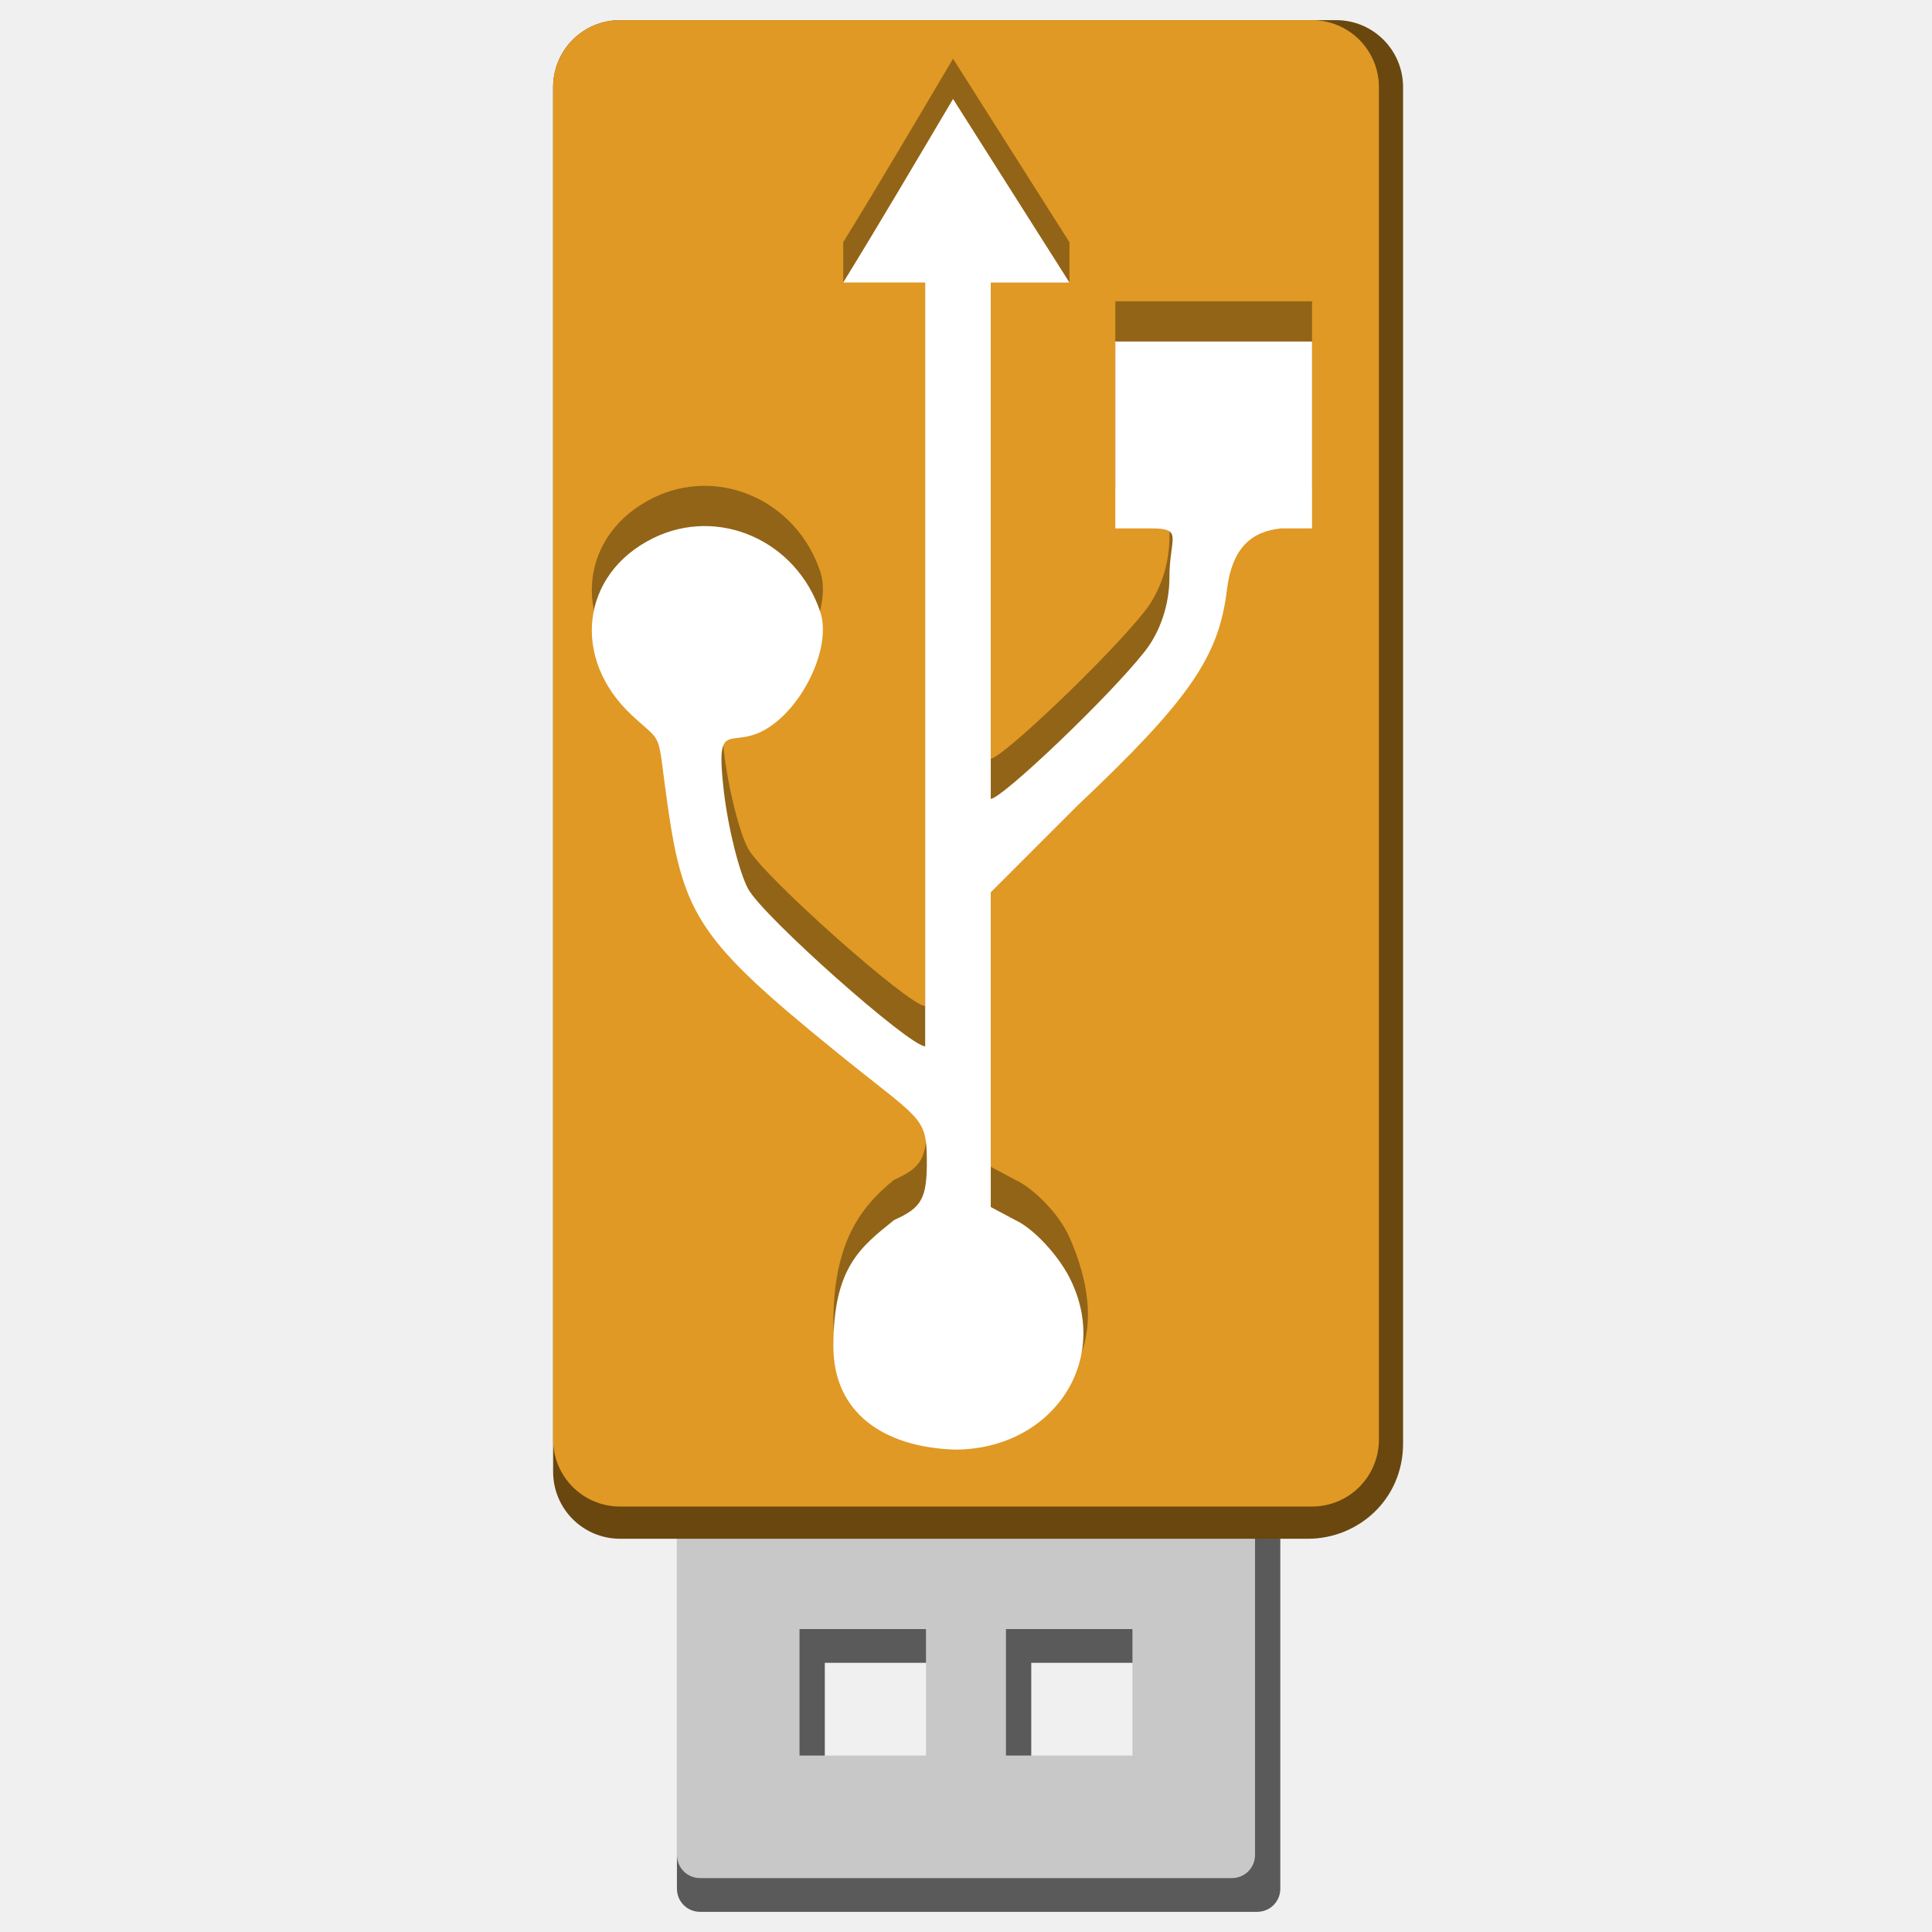
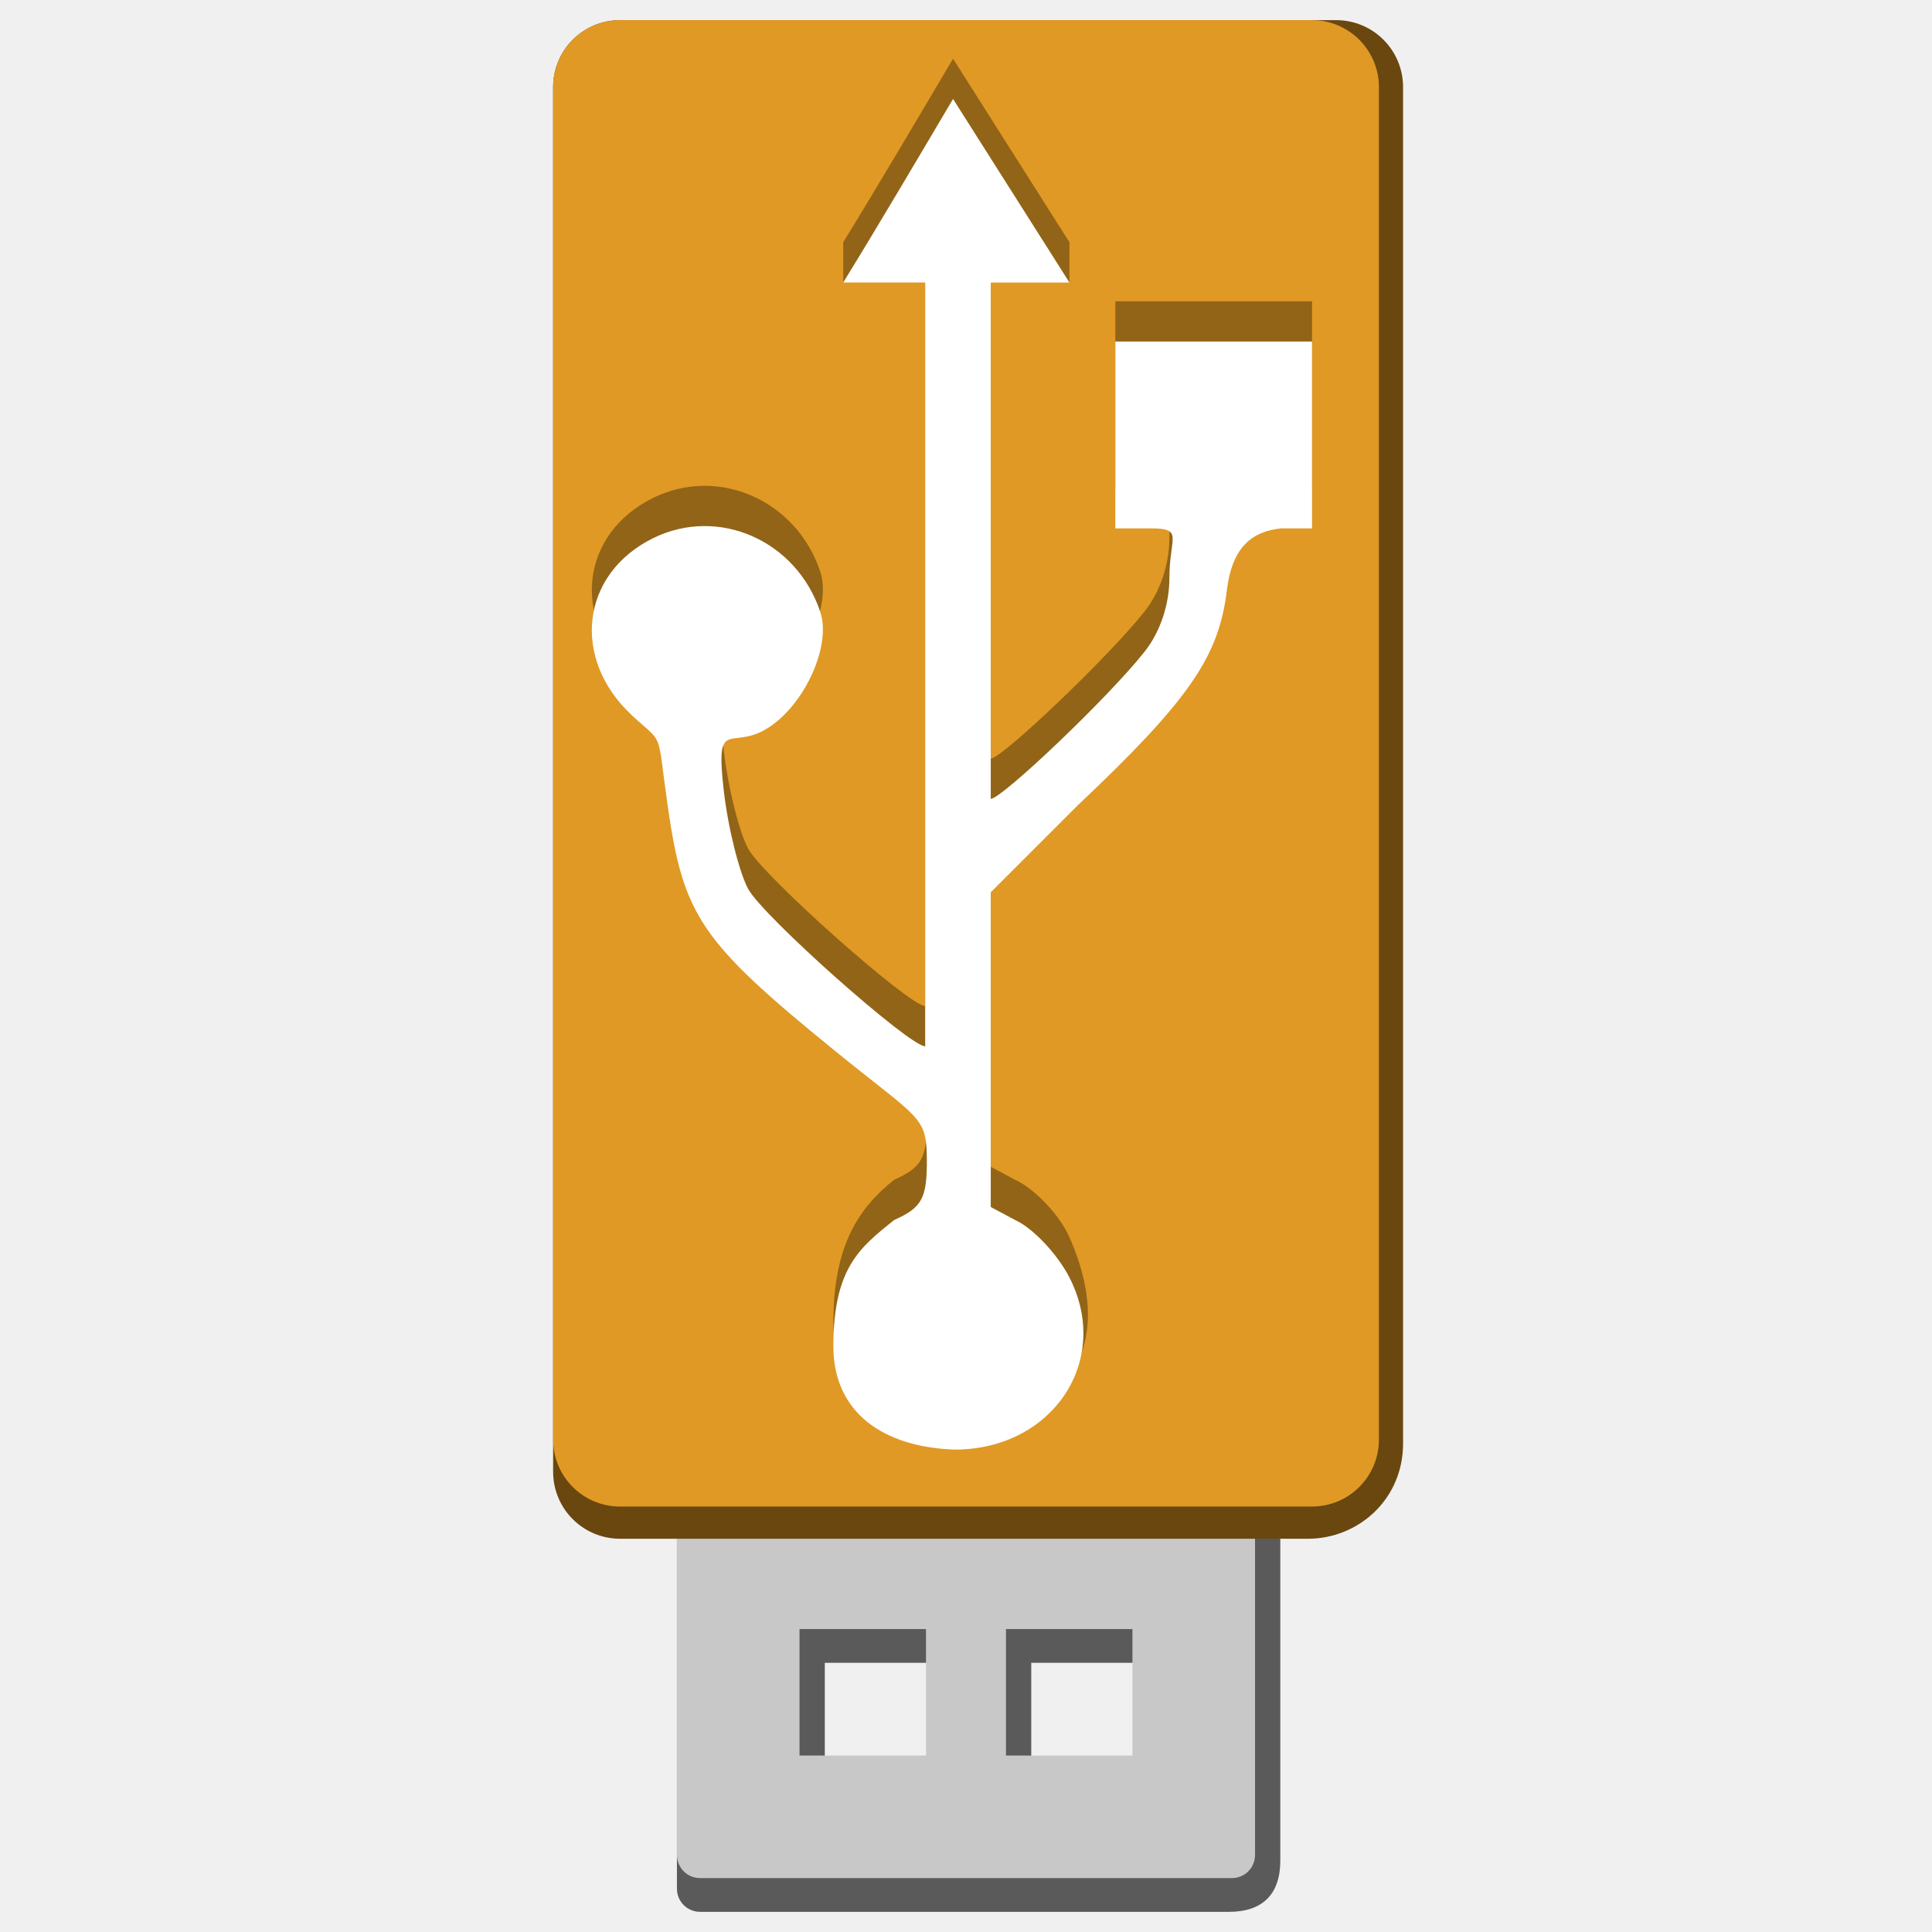
<svg xmlns="http://www.w3.org/2000/svg" width="48" version="1.1" height="48">
  <g id="g9">
-     <path style="fill:#5a5a5a" id="path4189" d="m 17.395,32.112 c -0.322,0 -0.577,0.255 -0.577,0.577 v 14.233 c 0,0.322 0.255,0.577 0.577,0.577 h 13.837 c 0.322,0 0.577,-0.255 0.577,-0.577 v -14.233 c 0,-0.322 -0.255,-0.577 -0.577,-0.577 z  m 3.097,9.2 3.142,0 0,3.142 -3.142,0 z  m 5.129,0 3.142,0 0,3.142 -3.142,0 z " />
+     <path style="fill:#5a5a5a" id="path4189" d="m 17.395,32.112 c -0.322,0 -0.577,0.255 -0.577,0.577 v 14.233 c 0,0.322 0.255,0.577 0.577,0.577 h 13.137 c 0.854,0 1.277,-0.452 1.277,-1.277 v -13.534 c 0,-0.322 -0.255,-0.577 -0.577,-0.577 z  m 3.097,9.2 h 3.142 v 3.142 h -3.142 z  m 5.129,0 h 3.142 v 3.142 h -3.142 z " />
    <rect width="12.31" x="17.845" y="-46.684" height="13.336" style="opacity:.715;fill:none" id="rect3458" transform="scale(1,-1)" />
    <path style="fill:#c8c8c8" id="rect3448" d="m 17.396,31.274 c -0.322,0 -0.577,0.255 -0.577,0.577 v 14.233 c 0,0.322 0.255,0.577 0.577,0.577 h 13.208 c 0.322,0 0.577,-0.255 0.577,-0.577 v -14.233 c 0,-0.322 -0.255,-0.577 -0.577,-0.577 h -13.208 z  m 2.468,9.2 3.142,0 0,3.142 -3.142,0 0,-3.142 z  m 5.129,0 3.142,0 0,3.142 -3.142,0 0,-3.142 z " />
    <path style="fill:#69470f" id="path4146" d="m 15.409,0.5 c -0.926,0 -1.667,0.745 -1.667,1.667 v 34.396 c 0,0.922 0.741,1.667 1.667,1.667 H 32.492 c 1.258,0 2.367,-0.98 2.367,-2.366 V 2.167 C 34.859,1.245 34.117,0.5 33.192,0.5 Z" />
    <path style="fill:#e09924" id="path4152" d="m 15.409,0.5 c -0.926,0 -1.667,0.745 -1.667,1.667 l 0,33.596 c 0,0.922 0.741,1.667 1.667,1.667 l 17.183,0 c 0.926,0 1.667,-0.745 1.667,-1.667 l 0,-33.596 C 34.258,1.245 33.517,0.5 32.591,0.5 l -17.183,0 z" />
    <path style="opacity:.35" id="path4149" d="m 23.678,1.458 2.892,4.561 0,1 -1.955,-1 0,12.829 c 0.271,0 2.933,-2.527 3.828,-3.665 0.387,-0.492 0.611,-1.173 0.611,-1.833 0,-0.994 0.361,-1.222 -0.448,-1.222 h -0.896 v -4.643 h 4.887 v 4.643 h -0.774 c -0.705,0.077 -1.211,0.445 -1.344,1.548 -0.199,1.644 -0.941,2.723 -3.706,5.335 l -2.158,2.158 v 7.819 l .611,.326 c 0.435,0.197 1.081,0.829 1.344,1.425 1.332,3.023 -0.424,4.676 -2.851,4.676 -1.758,-0.06 -3.014,-0.908 -3.014,-2.566 0,-1.95 0.66,-2.855 1.507,-3.536 0.68,-0.308 0.823,-0.517 0.815,-1.507 -0.01,-1.093 -0.159,-0.969 -2.321,-2.729 -3.302,-2.686 -3.725,-3.332 -4.113,-6.027 -0.286,-1.988 -0.075,-1.516 -0.896,-2.281 -1.511,-1.407 -1.269,-3.511 0.529,-4.398 1.621,-0.799 3.562,0.054 4.154,1.833 0.292,0.877 -0.445,2.408 -1.385,2.932 -0.86,0.48 -1.215,-0.304 -1.018,1.466 0.109,0.98 0.396,2.087 0.611,2.484 0.37,0.682 4.005,3.91 4.398,3.91 v -18.978 l -2.036,1 v -1 c 0.928,-1.509 1.83,-3.043 2.729,-4.561 z " />
    <path style="fill:#fff" id="rect5391" d="m 23.678,2.458 2.892,4.561 -1.955,0 0,12.829 c 0.271,0 2.933,-2.527 3.828,-3.665 0.387,-0.492 0.611,-1.173 0.611,-1.833 0,-0.994 0.361,-1.222 -0.448,-1.222 h -0.896 v -4.643 h 4.887 v 4.643 h -0.774 c -0.705,0.077 -1.211,0.445 -1.344,1.548 -0.199,1.644 -0.941,2.723 -3.706,5.335 l -2.158,2.158 v 7.819 l .611,.326 c 0.435,0.197 1.047,0.845 1.344,1.425 1.058,2.067 -0.424,4.276 -2.851,4.276 -1.758,-0.06 -3.014,-0.908 -3.014,-2.566 0,-1.95 0.66,-2.455 1.507,-3.136 0.68,-0.308 0.823,-0.517 0.815,-1.507 -0.01,-1.093 -0.159,-0.969 -2.321,-2.729 -3.302,-2.686 -3.725,-3.332 -4.113,-6.027 -0.286,-1.988 -0.075,-1.516 -0.896,-2.281 -1.511,-1.407 -1.269,-3.511 0.529,-4.398 1.621,-0.799 3.562,0.054 4.154,1.833 0.292,0.877 -0.445,2.408 -1.385,2.932 -0.86,0.48 -1.215,-0.304 -1.018,1.466 0.109,0.98 0.396,2.087 0.611,2.484 0.37,0.682 4.005,3.91 4.398,3.91 v -18.978 h -2.036 c 0.928,-1.509 1.83,-3.043 2.729,-4.561 z " />
  </g>
</svg>
